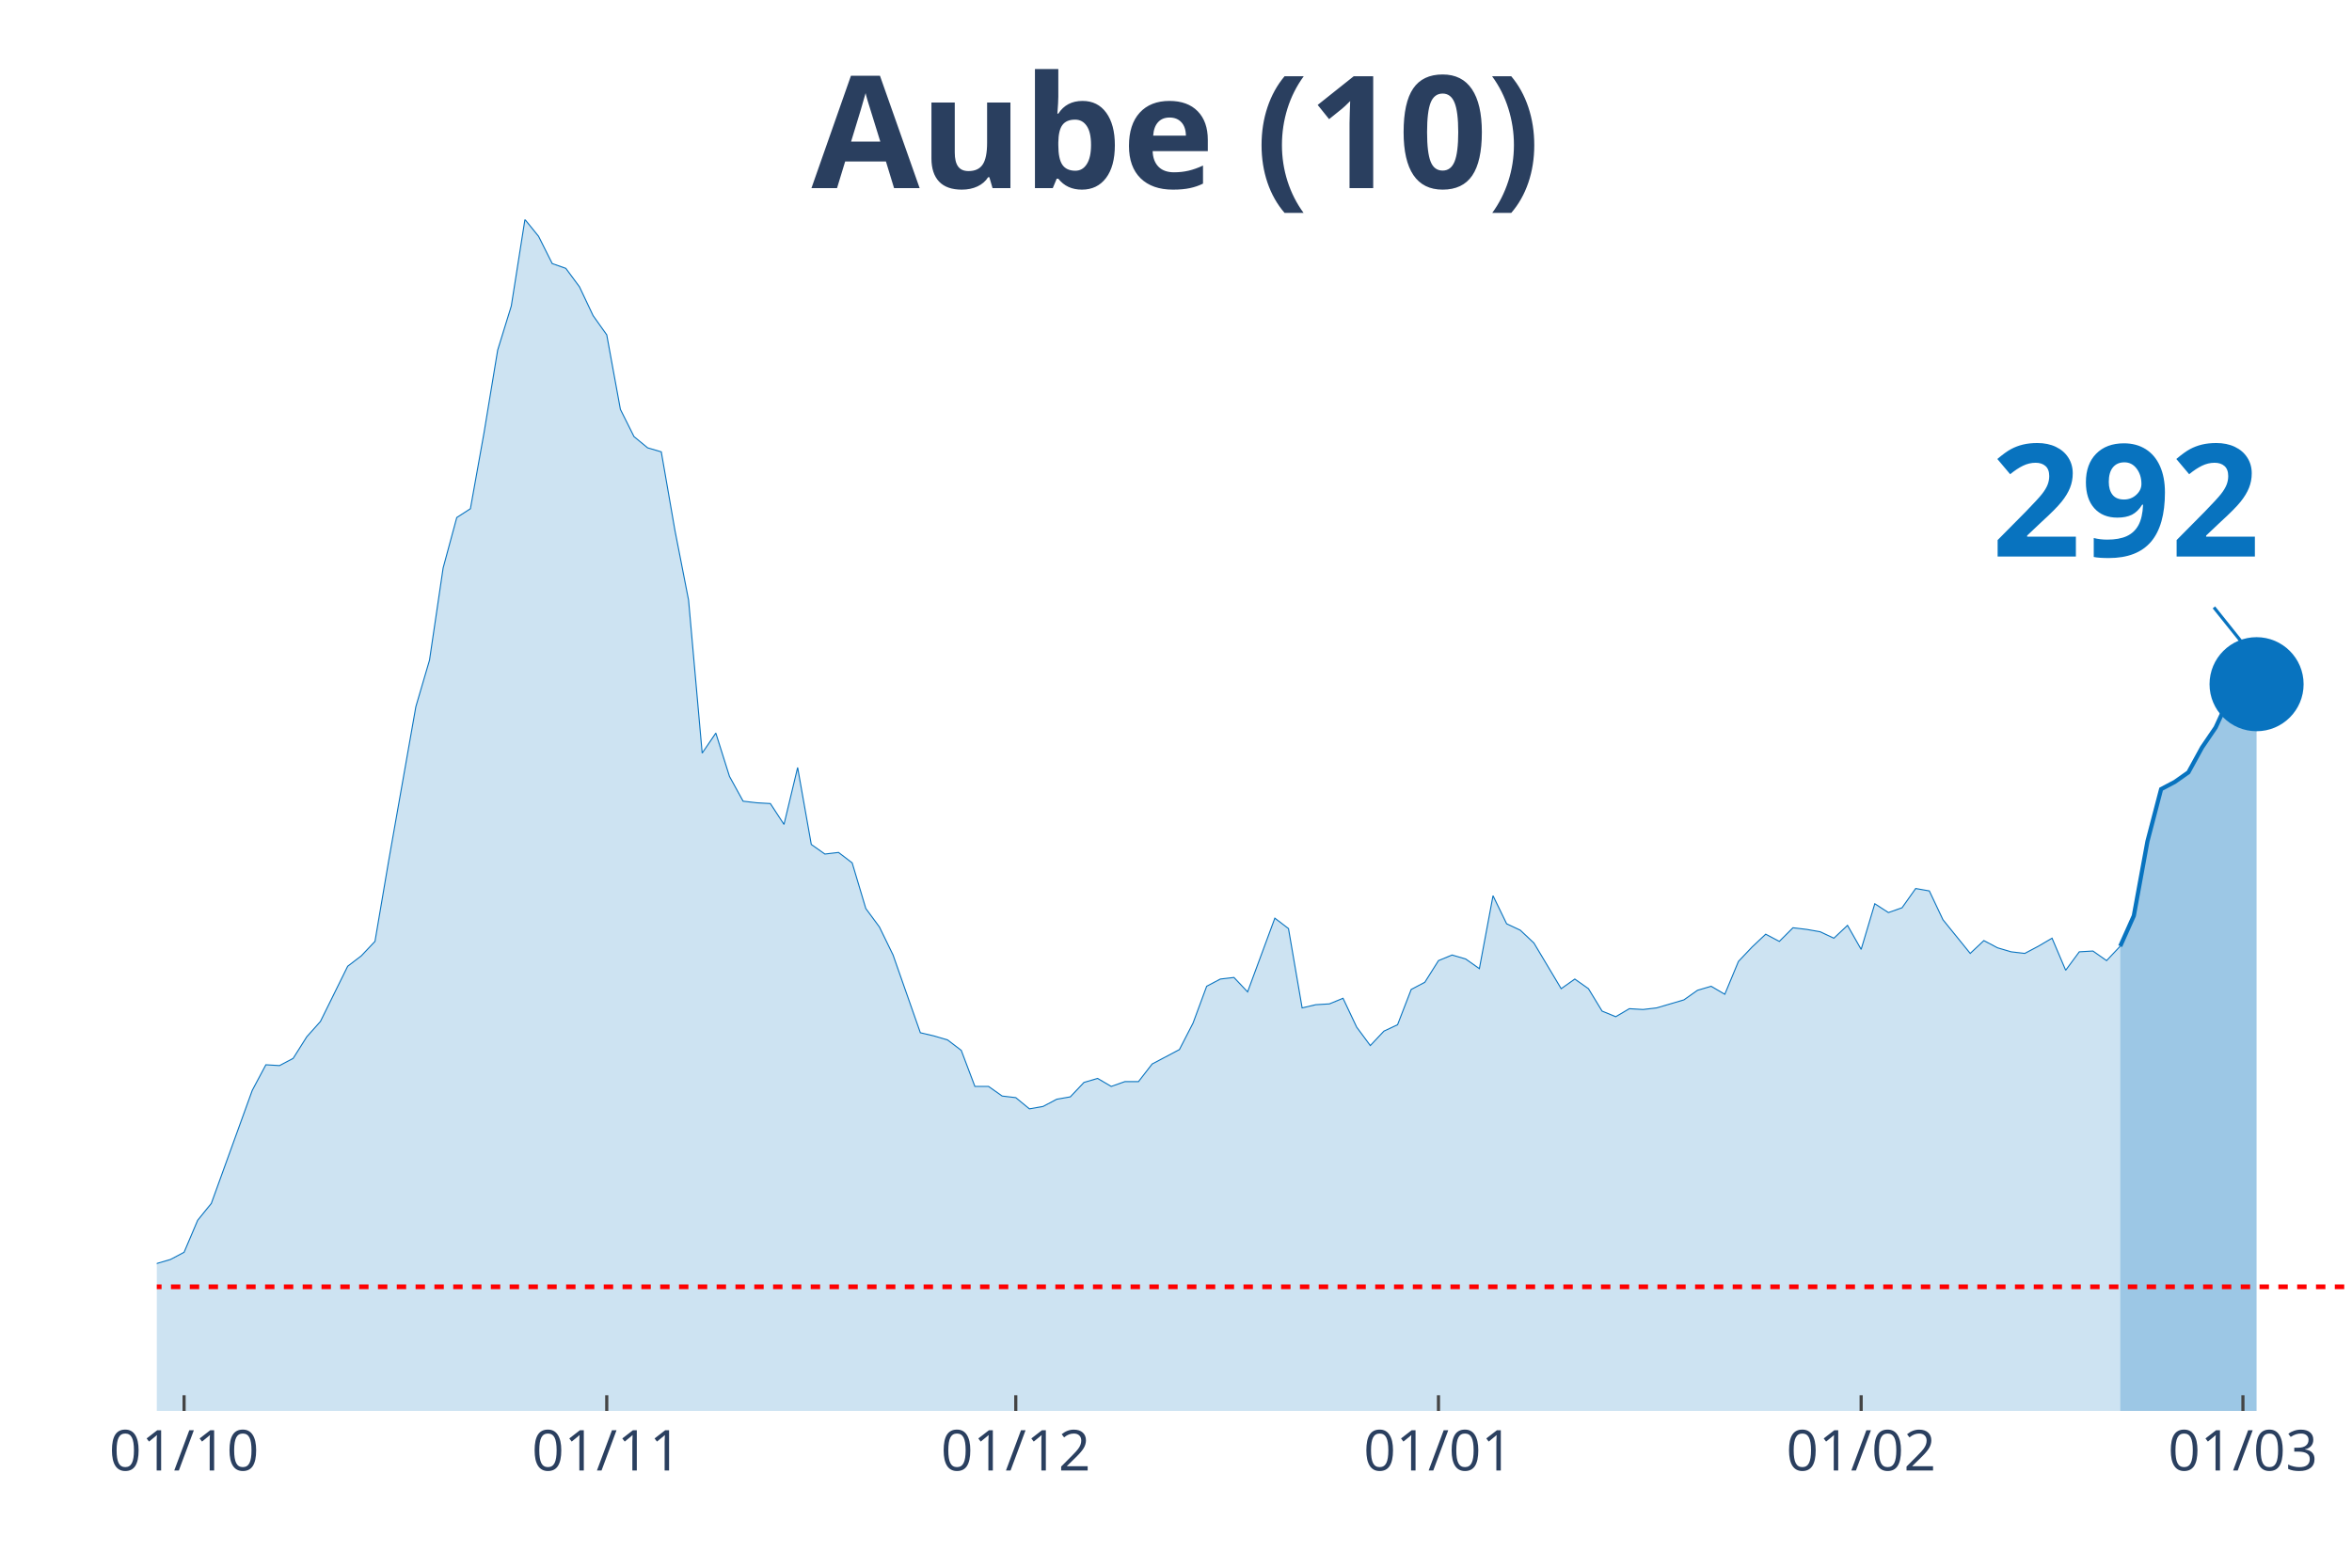
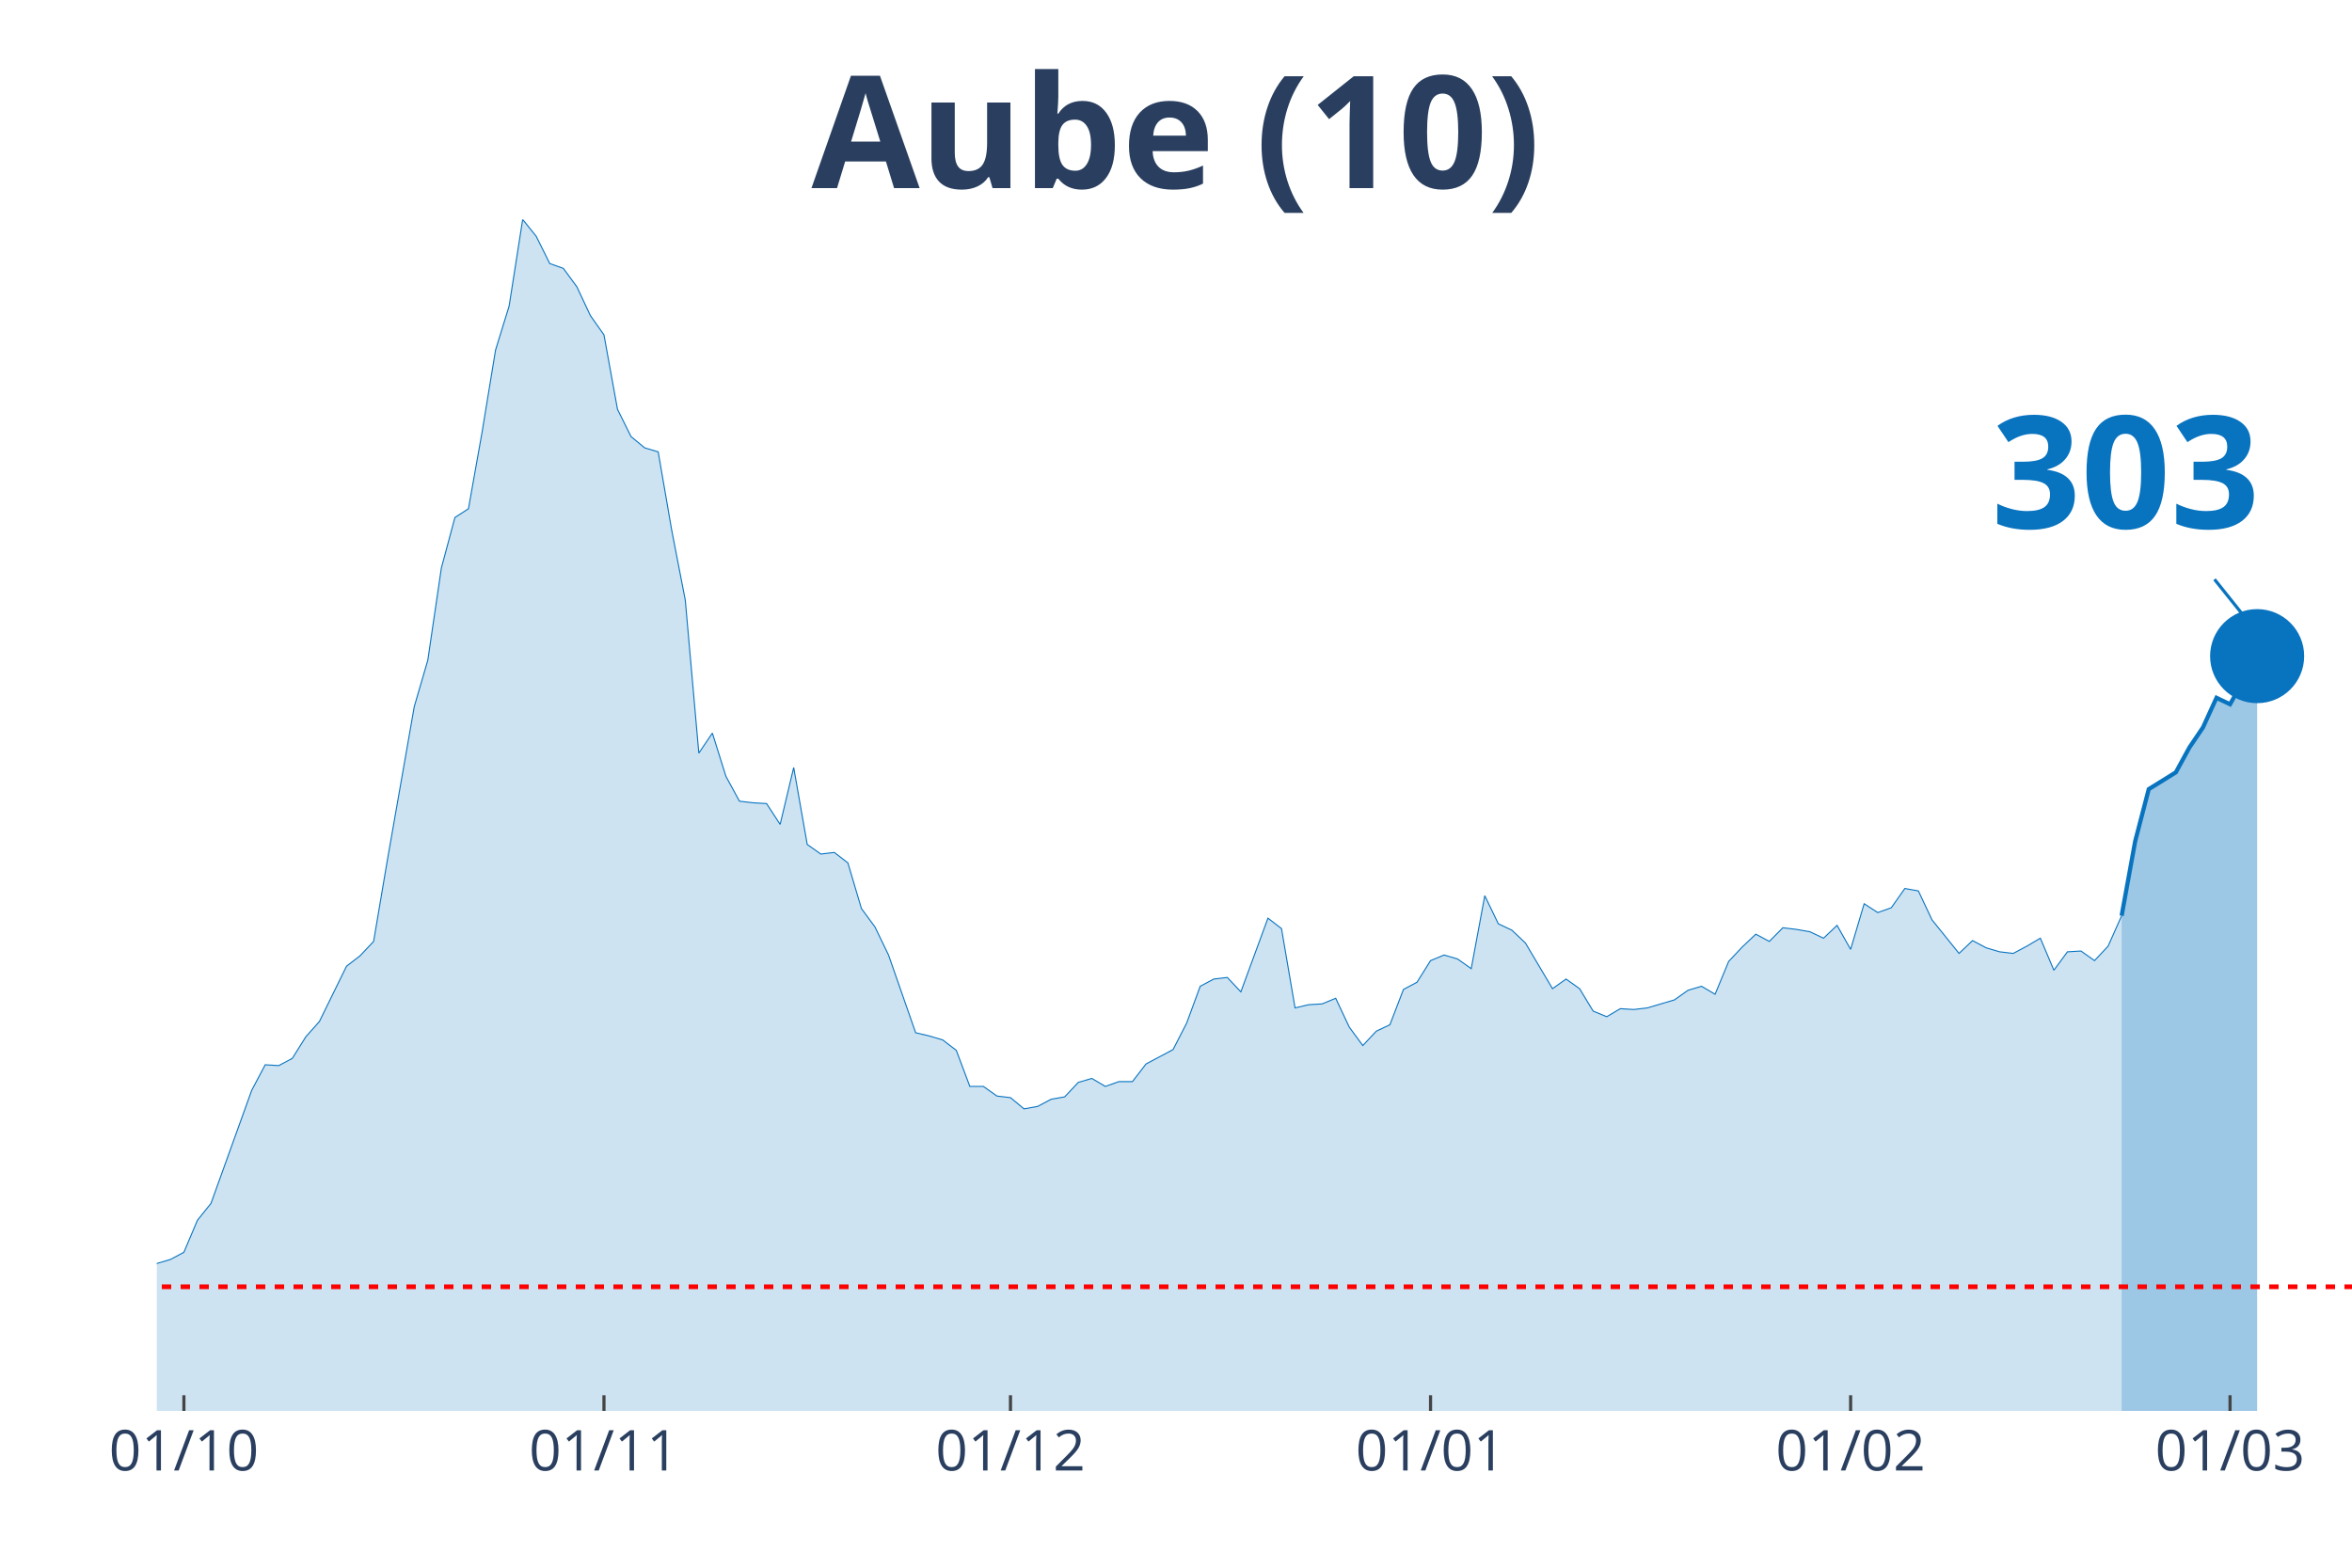
<svg xmlns="http://www.w3.org/2000/svg" class="main-svg" width="1125" height="750" style="" viewBox="0 0 750 500">
  <rect x="0" y="0" width="750" height="500" style="fill: rgb(0, 0, 0); fill-opacity: 0;" />
-   <defs id="defs-4b6d24">
+   <defs id="defs-a4c192">
    <g class="clips">
-       <clipPath id="clip4b6d24xyplot" class="plotclip">
+       <clipPath id="clipa4c192xyplot" class="plotclip">
        <rect width="700" height="380" />
      </clipPath>
-       <clipPath class="axesclip" id="clip4b6d24x">
+       <clipPath class="axesclip" id="clipa4c192x">
        <rect x="50" y="0" width="700" height="500" />
      </clipPath>
-       <clipPath class="axesclip" id="clip4b6d24y">
+       <clipPath class="axesclip" id="clipa4c192y">
        <rect x="0" y="70" width="750" height="380" />
      </clipPath>
-       <clipPath class="axesclip" id="clip4b6d24xy">
+       <clipPath class="axesclip" id="clipa4c192xy">
        <rect x="50" y="70" width="700" height="380" />
      </clipPath>
    </g>
    <g class="gradients" />
  </defs>
  <g class="bglayer">
    <rect class="bg" x="50" y="70" width="700" height="380" style="fill: rgb(0, 0, 0); fill-opacity: 0; stroke-width: 0;" />
  </g>
  <g class="layer-below">
    <g class="imagelayer" />
    <g class="shapelayer" />
  </g>
  <g class="cartesianlayer">
    <g class="subplot xy">
      <g class="layer-subplot">
        <g class="shapelayer" />
        <g class="imagelayer" />
      </g>
      <g class="gridlayer">
        <g class="x">
-           <path class="xgrid crisp" transform="translate(58.7,0)" d="M0,70v380" style="stroke: rgb(255, 255, 255); stroke-opacity: 1; stroke-width: 1px;" />
-           <path class="xgrid crisp" transform="translate(193.48,0)" d="M0,70v380" style="stroke: rgb(255, 255, 255); stroke-opacity: 1; stroke-width: 1px;" />
-           <path class="xgrid crisp" transform="translate(323.91,0)" d="M0,70v380" style="stroke: rgb(255, 255, 255); stroke-opacity: 1; stroke-width: 1px;" />
-           <path class="xgrid crisp" transform="translate(458.7,0)" d="M0,70v380" style="stroke: rgb(255, 255, 255); stroke-opacity: 1; stroke-width: 1px;" />
-           <path class="xgrid crisp" transform="translate(593.48,0)" d="M0,70v380" style="stroke: rgb(255, 255, 255); stroke-opacity: 1; stroke-width: 1px;" />
-           <path class="xgrid crisp" transform="translate(715.22,0)" d="M0,70v380" style="stroke: rgb(255, 255, 255); stroke-opacity: 1; stroke-width: 1px;" />
+           <path class="xgrid crisp" transform="translate(58.64,0)" d="M0,70v380" style="stroke: rgb(255, 255, 255); stroke-opacity: 1; stroke-width: 1px;" />
+           <path class="xgrid crisp" transform="translate(192.59,0)" d="M0,70v380" style="stroke: rgb(255, 255, 255); stroke-opacity: 1; stroke-width: 1px;" />
+           <path class="xgrid crisp" transform="translate(322.22,0)" d="M0,70v380" style="stroke: rgb(255, 255, 255); stroke-opacity: 1; stroke-width: 1px;" />
+           <path class="xgrid crisp" transform="translate(456.17,0)" d="M0,70v380" style="stroke: rgb(255, 255, 255); stroke-opacity: 1; stroke-width: 1px;" />
+           <path class="xgrid crisp" transform="translate(590.12,0)" d="M0,70v380" style="stroke: rgb(255, 255, 255); stroke-opacity: 1; stroke-width: 1px;" />
+           <path class="xgrid crisp" transform="translate(711.11,0)" d="M0,70v380" style="stroke: rgb(255, 255, 255); stroke-opacity: 1; stroke-width: 1px;" />
        </g>
        <g class="y" />
      </g>
      <g class="zerolinelayer" />
      <path class="xlines-below" />
      <path class="ylines-below" />
      <g class="overlines-below" />
      <g class="xaxislayer-below" />
      <g class="yaxislayer-below" />
      <g class="overaxes-below" />
-       <g class="plot" transform="translate(50, 70)" clip-path="url('#clip4b6d24xyplot')">
+       <g class="plot" transform="translate(50, 70)" clip-path="url('#clipa4c192xyplot')">
        <g class="scatterlayer mlayer">
-           <g class="trace scatter trace6bf38e" style="stroke-miterlimit: 2;">
+           <g class="trace scatter tracea03a92" style="stroke-miterlimit: 2;">
            <g class="fills">
              <g>
-                 <path class="js-fill" d="M626.09,380L-591.3,380L-591.3,376.17L-573.91,375.4L-569.57,375.4L-434.78,379.23L-430.43,379.49L-369.57,378.98L-365.22,378.47L-252.17,375.66L-247.83,373.61L-217.39,373.61L-213.04,370.03L-204.35,370.03L-200,364.16L-186.96,358.53L-182.61,360.07L-173.91,359.05L-169.57,362.62L-147.83,360.83L-143.48,360.32L-121.74,357.51L-117.39,360.32L-108.7,362.11L-104.35,358.79L-95.65,351.89L-91.3,351.89L-78.26,345.76L-73.91,344.73L-65.22,348.57L-60.87,348.06L-56.52,343.97L-52.17,344.48L-47.83,343.71L-43.48,344.73L-39.13,343.2L-34.78,340.39L-30.43,340.9L-26.09,342.95L-21.74,343.97L-17.39,342.18L-13.04,340.65L-8.7,340.39L-4.35,340.13L0,332.98L4.35,331.7L8.7,329.4L13.04,319.18L17.39,313.81L30.43,277.78L34.78,269.6L39.13,269.86L43.48,267.56L47.83,260.66L52.17,255.8L60.87,238.17L65.22,234.85L69.57,230.25L73.91,204.69L82.61,155.37L86.96,140.55L91.3,111.16L95.65,95.06L100,92.25L104.35,67.98L108.7,41.65L113.04,27.6L117.39,0L121.74,5.37L126.09,14.06L130.43,15.59L134.78,21.47L139.13,30.67L143.48,36.8L147.83,60.56L152.17,69.25L156.52,72.83L160.87,74.11L165.22,99.15L169.57,121.39L173.91,170.2L178.26,163.81L182.61,177.61L186.96,185.53L191.3,186.04L195.65,186.29L200,192.94L204.35,174.79L208.7,199.33L213.04,202.39L217.39,201.88L221.74,205.21L226.09,219.77L230.43,225.65L234.78,234.59L243.48,259.38L247.83,260.4L252.17,261.68L256.52,265L260.87,276.5L265.22,276.5L269.57,279.57L273.91,280.08L278.26,283.66L282.61,282.89L286.96,280.59L291.3,279.83L295.65,275.23L300,273.95L304.35,276.5L308.7,274.97L313.04,274.97L317.39,269.35L326.09,264.75L330.43,256.31L334.78,244.56L339.13,242.26L343.48,241.75L347.83,246.35L356.52,222.84L360.87,226.16L365.22,251.46L369.57,250.44L373.91,250.18L378.26,248.39L382.61,257.59L386.96,263.47L391.3,258.87L395.65,256.83L400,245.58L404.35,243.28L408.7,236.38L413.04,234.59L417.39,235.87L421.74,238.94L426.09,215.68L430.43,224.63L434.78,226.67L439.13,230.76L447.83,245.33L452.17,242.26L456.52,245.33L460.87,252.48L465.22,254.27L469.57,251.71L473.91,251.97L478.26,251.46L486.96,248.9L491.3,245.84L495.65,244.56L500,247.11L504.35,236.64L508.7,232.04L513.04,227.95L517.39,230.25L521.74,225.9L526.09,226.42L530.43,227.18L534.78,229.23L539.13,225.14L543.48,232.8L547.83,218.24L552.17,221.05L556.52,219.52L560.87,213.38L565.22,214.15L569.57,223.35L578.26,234.08L582.61,229.99L586.96,232.29L591.3,233.57L595.65,234.08L600,231.78L604.35,229.23L608.7,239.45L613.04,233.57L617.39,233.32L621.74,236.38L626.09,231.78" style="fill: rgb(8, 115, 191); fill-opacity: 0.2; stroke-width: 0;" />
+                 <path class="js-fill" d="M626.54,380L-587.65,380L-587.65,376.17L-570.37,375.4L-566.05,375.4L-432.1,379.23L-427.78,379.49L-367.28,378.98L-362.96,378.47L-250.62,375.66L-246.3,373.61L-216.05,373.61L-211.73,370.03L-203.09,370.03L-198.77,364.16L-185.8,358.53L-181.48,360.07L-172.84,359.05L-168.52,362.62L-146.91,360.83L-142.59,360.32L-120.99,357.51L-116.67,360.32L-108.02,362.11L-103.7,358.79L-95.06,351.89L-90.74,351.89L-77.78,345.76L-73.46,344.73L-64.81,348.57L-60.49,348.06L-56.17,343.97L-51.85,344.48L-47.53,343.71L-43.21,344.73L-38.89,343.2L-34.57,340.39L-30.25,340.9L-25.93,342.95L-21.6,343.97L-17.28,342.18L-12.96,340.65L-8.64,340.39L-4.32,340.13L0,332.98L4.32,331.7L8.64,329.4L12.96,319.18L17.28,313.81L30.25,277.78L34.57,269.6L38.89,269.86L43.21,267.56L47.53,260.66L51.85,255.8L60.49,238.17L64.81,234.85L69.14,230.25L73.46,204.69L82.1,155.37L86.42,140.55L90.74,111.16L95.06,95.06L99.38,92.25L103.7,67.98L108.02,41.65L112.35,27.6L116.67,0L120.99,5.37L125.31,14.06L129.63,15.59L133.95,21.47L138.27,30.67L142.59,36.8L146.91,60.56L151.23,69.25L155.56,72.83L159.88,74.11L164.2,99.15L168.52,121.39L172.84,170.2L177.16,163.81L181.48,177.61L185.8,185.53L190.12,186.04L194.44,186.29L198.77,192.94L203.09,174.79L207.41,199.33L211.73,202.39L216.05,201.88L220.37,205.21L224.69,219.77L229.01,225.65L233.33,234.59L241.98,259.38L246.3,260.4L250.62,261.68L254.94,265L259.26,276.5L263.58,276.5L267.9,279.57L272.22,280.08L276.54,283.66L280.86,282.89L285.19,280.59L289.51,279.83L293.83,275.23L298.15,273.95L302.47,276.5L306.79,274.97L311.11,274.97L315.43,269.35L324.07,264.75L328.4,256.31L332.72,244.56L337.04,242.26L341.36,241.75L345.68,246.35L354.32,222.84L358.64,226.16L362.96,251.46L367.28,250.44L371.6,250.18L375.93,248.39L380.25,257.59L384.57,263.47L388.89,258.87L393.21,256.83L397.53,245.58L401.85,243.28L406.17,236.38L410.49,234.59L414.81,235.87L419.14,238.94L423.46,215.68L427.78,224.63L432.1,226.67L436.42,230.76L445.06,245.33L449.38,242.26L453.7,245.33L458.02,252.48L462.35,254.27L466.67,251.71L470.99,251.97L475.31,251.46L483.95,248.9L488.27,245.84L492.59,244.56L496.91,247.11L501.23,236.64L505.56,232.04L509.88,227.95L514.2,230.25L518.52,225.9L522.84,226.42L527.16,227.18L531.48,229.23L535.8,225.14L540.12,232.8L544.44,218.24L548.77,221.05L553.09,219.52L557.41,213.38L561.73,214.15L566.05,223.35L574.69,234.08L579.01,229.99L583.33,232.29L587.65,233.57L591.98,234.08L596.3,231.78L600.62,229.23L604.94,239.45L609.26,233.57L613.58,233.32L617.9,236.38L622.22,231.78L626.54,222.07" style="fill: rgb(8, 115, 191); fill-opacity: 0.2; stroke-width: 0;" />
              </g>
            </g>
            <g class="errorbars" />
            <g class="lines">
-               <path class="js-line" d="M-591.3,376.17L-573.91,375.4L-569.57,375.4L-434.78,379.23L-430.43,379.49L-369.57,378.98L-365.22,378.47L-252.17,375.66L-247.83,373.61L-217.39,373.61L-213.04,370.03L-204.35,370.03L-200,364.16L-186.96,358.53L-182.61,360.07L-173.91,359.05L-169.57,362.62L-147.83,360.83L-143.48,360.32L-121.74,357.51L-117.39,360.32L-108.7,362.11L-104.35,358.79L-95.65,351.89L-91.3,351.89L-78.26,345.76L-73.91,344.73L-65.22,348.57L-60.87,348.06L-56.52,343.97L-52.17,344.48L-47.83,343.71L-43.48,344.73L-39.13,343.2L-34.78,340.39L-30.43,340.9L-26.09,342.95L-21.74,343.97L-17.39,342.18L-13.04,340.65L-8.7,340.39L-4.35,340.13L0,332.98L4.35,331.7L8.7,329.4L13.04,319.18L17.39,313.81L30.43,277.78L34.78,269.6L39.13,269.86L43.48,267.56L47.83,260.66L52.17,255.8L60.87,238.17L65.22,234.85L69.57,230.25L73.91,204.69L82.61,155.37L86.96,140.55L91.3,111.16L95.65,95.06L100,92.25L104.35,67.98L108.7,41.65L113.04,27.6L117.39,0L121.74,5.37L126.09,14.06L130.43,15.59L134.78,21.47L139.13,30.67L143.48,36.8L147.83,60.56L152.17,69.25L156.52,72.83L160.87,74.11L165.22,99.15L169.57,121.39L173.91,170.2L178.26,163.81L182.61,177.61L186.96,185.53L191.3,186.04L195.65,186.29L200,192.94L204.35,174.79L208.7,199.33L213.04,202.39L217.39,201.88L221.74,205.21L226.09,219.77L230.43,225.65L234.78,234.59L243.48,259.38L247.83,260.4L252.17,261.68L256.52,265L260.87,276.5L265.22,276.5L269.57,279.57L273.91,280.08L278.26,283.66L282.61,282.89L286.96,280.59L291.3,279.83L295.65,275.23L300,273.95L304.35,276.5L308.7,274.97L313.04,274.97L317.39,269.35L326.09,264.75L330.43,256.31L334.78,244.56L339.13,242.26L343.48,241.75L347.83,246.35L356.52,222.84L360.87,226.16L365.22,251.46L369.57,250.44L373.91,250.18L378.26,248.39L382.61,257.59L386.96,263.47L391.3,258.87L395.65,256.83L400,245.58L404.35,243.28L408.7,236.38L413.04,234.59L417.39,235.87L421.74,238.94L426.09,215.68L430.43,224.63L434.78,226.67L439.13,230.76L447.83,245.33L452.17,242.26L456.52,245.33L460.87,252.48L465.22,254.27L469.57,251.71L473.91,251.97L478.26,251.46L486.96,248.9L491.3,245.84L495.65,244.56L500,247.11L504.35,236.64L508.7,232.04L513.04,227.95L517.39,230.25L521.74,225.9L526.09,226.42L530.43,227.18L534.78,229.23L539.13,225.14L543.48,232.8L547.83,218.24L552.17,221.05L556.52,219.52L560.87,213.38L565.22,214.15L569.57,223.35L578.26,234.08L582.61,229.99L586.96,232.29L591.3,233.57L595.65,234.08L600,231.78L604.35,229.23L608.7,239.45L613.04,233.57L617.39,233.32L621.74,236.38L626.09,231.78" style="vector-effect: non-scaling-stroke; fill: none; stroke: rgb(8, 115, 191); stroke-opacity: 1; stroke-width: 0.5px; opacity: 1;" />
+               <path class="js-line" d="M-587.65,376.17L-570.37,375.4L-566.05,375.4L-432.1,379.23L-427.78,379.49L-367.28,378.98L-362.96,378.47L-250.62,375.66L-246.3,373.61L-216.05,373.61L-211.73,370.03L-203.09,370.03L-198.77,364.16L-185.8,358.53L-181.48,360.07L-172.84,359.05L-168.52,362.62L-146.91,360.83L-142.59,360.32L-120.99,357.51L-116.67,360.32L-108.02,362.11L-103.7,358.79L-95.06,351.89L-90.74,351.89L-77.78,345.76L-73.46,344.73L-64.81,348.57L-60.49,348.06L-56.17,343.97L-51.85,344.48L-47.53,343.71L-43.21,344.73L-38.89,343.2L-34.57,340.39L-30.25,340.9L-25.93,342.95L-21.6,343.97L-17.28,342.18L-12.96,340.65L-8.64,340.39L-4.32,340.13L0,332.98L4.32,331.7L8.64,329.4L12.96,319.18L17.28,313.81L30.25,277.78L34.57,269.6L38.89,269.86L43.21,267.56L47.53,260.66L51.85,255.8L60.49,238.17L64.81,234.85L69.14,230.25L73.46,204.69L82.1,155.37L86.42,140.55L90.74,111.16L95.06,95.06L99.38,92.25L103.7,67.98L108.02,41.65L112.35,27.6L116.67,0L120.99,5.37L125.31,14.06L129.63,15.59L133.95,21.47L138.27,30.67L142.59,36.8L146.91,60.56L151.23,69.25L155.56,72.83L159.88,74.11L164.2,99.15L168.52,121.39L172.84,170.2L177.16,163.81L181.48,177.61L185.8,185.53L190.12,186.04L194.44,186.29L198.77,192.94L203.09,174.79L207.41,199.33L211.73,202.39L216.05,201.88L220.37,205.21L224.69,219.77L229.01,225.65L233.33,234.59L241.98,259.38L246.3,260.4L250.62,261.68L254.94,265L259.26,276.5L263.58,276.5L267.9,279.57L272.22,280.08L276.54,283.66L280.86,282.89L285.19,280.59L289.51,279.83L293.83,275.23L298.15,273.95L302.47,276.5L306.79,274.97L311.11,274.97L315.43,269.35L324.07,264.75L328.4,256.31L332.72,244.56L337.04,242.26L341.36,241.75L345.68,246.35L354.32,222.84L358.64,226.16L362.96,251.46L367.28,250.44L371.6,250.18L375.93,248.39L380.25,257.59L384.57,263.47L388.89,258.87L393.21,256.83L397.53,245.58L401.85,243.28L406.17,236.38L410.49,234.59L414.81,235.87L419.14,238.94L423.46,215.68L427.78,224.63L432.1,226.67L436.42,230.76L445.06,245.33L449.38,242.26L453.7,245.33L458.02,252.48L462.35,254.27L466.67,251.71L470.99,251.97L475.31,251.46L483.95,248.9L488.27,245.84L492.59,244.56L496.91,247.11L501.23,236.64L505.56,232.04L509.88,227.95L514.2,230.25L518.52,225.9L522.84,226.42L527.16,227.18L531.48,229.23L535.8,225.14L540.12,232.8L544.44,218.24L548.77,221.05L553.09,219.52L557.41,213.38L561.73,214.15L566.05,223.35L574.69,234.08L579.01,229.99L583.33,232.29L587.65,233.57L591.98,234.08L596.3,231.78L600.62,229.23L604.94,239.45L609.26,233.57L613.58,233.32L617.9,236.38L622.22,231.78L626.54,222.07" style="vector-effect: non-scaling-stroke; fill: none; stroke: rgb(8, 115, 191); stroke-opacity: 1; stroke-width: 0.5px; opacity: 1;" />
            </g>
            <g class="points" />
            <g class="text" />
          </g>
-           <g class="trace scatter trace78f7db" style="stroke-miterlimit: 2;">
+           <g class="trace scatter trace8f949e" style="stroke-miterlimit: 2;">
            <g class="fills">
              <g>
-                 <path class="js-fill" d="M669.57,380L626.09,380L626.09,231.78L630.43,222.07L634.78,198.31L639.13,181.69L643.48,179.39L647.83,176.33L652.17,168.41L656.52,162.02L660.87,152.56L665.22,155.12L669.57,148.22" style="fill: rgb(8, 115, 191); fill-opacity: 0.4; stroke-width: 0;" />
+                 <path class="js-fill" d="M669.75,380L626.54,380L626.54,222.07L630.86,198.31L635.19,181.69L643.83,176.33L648.15,168.41L652.47,162.02L656.79,152.56L661.11,154.61L665.43,146.94L669.75,139.27" style="fill: rgb(8, 115, 191); fill-opacity: 0.4; stroke-width: 0;" />
              </g>
            </g>
            <g class="errorbars" />
            <g class="lines">
-               <path class="js-line" d="M626.09,231.78L630.43,222.07L634.78,198.31L639.13,181.69L643.48,179.39L647.83,176.33L652.17,168.41L656.52,162.02L660.87,152.56L665.22,155.12L669.57,148.22" style="vector-effect: non-scaling-stroke; fill: none; stroke: rgb(8, 115, 191); stroke-opacity: 1; stroke-width: 2px; opacity: 1;" />
+               <path class="js-line" d="M626.54,222.07L630.86,198.31L635.19,181.69L643.83,176.33L648.15,168.41L652.47,162.02L656.79,152.56L661.11,154.61L665.43,146.94L669.75,139.27" style="vector-effect: non-scaling-stroke; fill: none; stroke: rgb(8, 115, 191); stroke-opacity: 1; stroke-width: 2px; opacity: 1;" />
            </g>
            <g class="points" />
            <g class="text" />
          </g>
-           <g class="trace scatter traceff16de" style="stroke-miterlimit: 2; opacity: 1;">
+           <g class="trace scatter trace8c2a8b" style="stroke-miterlimit: 2; opacity: 1;">
            <g class="fills" />
            <g class="errorbars" />
            <g class="lines" />
            <g class="points">
-               <path class="point" transform="translate(669.57,148.22)" d="M15,0A15,15 0 1,1 0,-15A15,15 0 0,1 15,0Z" style="opacity: 1; stroke-width: 0px; fill: rgb(8, 115, 191); fill-opacity: 1;" />
+               <path class="point" transform="translate(669.75,139.27)" d="M15,0A15,15 0 1,1 0,-15A15,15 0 0,1 15,0Z" style="opacity: 1; stroke-width: 0px; fill: rgb(8, 115, 191); fill-opacity: 1;" />
            </g>
            <g class="text" />
          </g>
        </g>
      </g>
      <g class="overplot" />
      <path class="xlines-above crisp" style="fill: none; stroke-width: 1px; stroke: rgb(0, 0, 0); stroke-opacity: 0;" d="" />
      <path class="ylines-above crisp" style="fill: none;" d="M0,0" />
      <g class="overlines-above" />
      <g class="xaxislayer-above">
-         <path class="xtick ticks crisp" d="M0,450v-5" transform="translate(58.7,0)" style="stroke: rgb(68, 68, 68); stroke-opacity: 1; stroke-width: 1px;" />
-         <path class="xtick ticks crisp" d="M0,450v-5" transform="translate(193.48,0)" style="stroke: rgb(68, 68, 68); stroke-opacity: 1; stroke-width: 1px;" />
-         <path class="xtick ticks crisp" d="M0,450v-5" transform="translate(323.91,0)" style="stroke: rgb(68, 68, 68); stroke-opacity: 1; stroke-width: 1px;" />
-         <path class="xtick ticks crisp" d="M0,450v-5" transform="translate(458.7,0)" style="stroke: rgb(68, 68, 68); stroke-opacity: 1; stroke-width: 1px;" />
-         <path class="xtick ticks crisp" d="M0,450v-5" transform="translate(593.48,0)" style="stroke: rgb(68, 68, 68); stroke-opacity: 1; stroke-width: 1px;" />
-         <path class="xtick ticks crisp" d="M0,450v-5" transform="translate(715.22,0)" style="stroke: rgb(68, 68, 68); stroke-opacity: 1; stroke-width: 1px;" />
+         <path class="xtick ticks crisp" d="M0,450v-5" transform="translate(58.64,0)" style="stroke: rgb(68, 68, 68); stroke-opacity: 1; stroke-width: 1px;" />
+         <path class="xtick ticks crisp" d="M0,450v-5" transform="translate(192.59,0)" style="stroke: rgb(68, 68, 68); stroke-opacity: 1; stroke-width: 1px;" />
+         <path class="xtick ticks crisp" d="M0,450v-5" transform="translate(322.22,0)" style="stroke: rgb(68, 68, 68); stroke-opacity: 1; stroke-width: 1px;" />
+         <path class="xtick ticks crisp" d="M0,450v-5" transform="translate(456.17,0)" style="stroke: rgb(68, 68, 68); stroke-opacity: 1; stroke-width: 1px;" />
+         <path class="xtick ticks crisp" d="M0,450v-5" transform="translate(590.12,0)" style="stroke: rgb(68, 68, 68); stroke-opacity: 1; stroke-width: 1px;" />
+         <path class="xtick ticks crisp" d="M0,450v-5" transform="translate(711.11,0)" style="stroke: rgb(68, 68, 68); stroke-opacity: 1; stroke-width: 1px;" />
        <g class="xtick">
-           <text text-anchor="middle" x="0" y="469" transform="translate(58.7,0)" style="font-family: 'Open Sans', verdana, arial, sans-serif; font-size: 18px; fill: rgb(42, 63, 95); fill-opacity: 1; white-space: pre;">01/10</text>
+           <text text-anchor="middle" x="0" y="469" transform="translate(58.64,0)" style="font-family: 'Open Sans', verdana, arial, sans-serif; font-size: 18px; fill: rgb(42, 63, 95); fill-opacity: 1; white-space: pre;">01/10</text>
        </g>
        <g class="xtick">
-           <text text-anchor="middle" x="0" y="469" transform="translate(193.48,0)" style="font-family: 'Open Sans', verdana, arial, sans-serif; font-size: 18px; fill: rgb(42, 63, 95); fill-opacity: 1; white-space: pre;">01/11</text>
+           <text text-anchor="middle" x="0" y="469" transform="translate(192.59,0)" style="font-family: 'Open Sans', verdana, arial, sans-serif; font-size: 18px; fill: rgb(42, 63, 95); fill-opacity: 1; white-space: pre;">01/11</text>
        </g>
        <g class="xtick">
-           <text text-anchor="middle" x="0" y="469" transform="translate(323.91,0)" style="font-family: 'Open Sans', verdana, arial, sans-serif; font-size: 18px; fill: rgb(42, 63, 95); fill-opacity: 1; white-space: pre;">01/12</text>
+           <text text-anchor="middle" x="0" y="469" transform="translate(322.22,0)" style="font-family: 'Open Sans', verdana, arial, sans-serif; font-size: 18px; fill: rgb(42, 63, 95); fill-opacity: 1; white-space: pre;">01/12</text>
        </g>
        <g class="xtick">
-           <text text-anchor="middle" x="0" y="469" transform="translate(458.7,0)" style="font-family: 'Open Sans', verdana, arial, sans-serif; font-size: 18px; fill: rgb(42, 63, 95); fill-opacity: 1; white-space: pre;">01/01</text>
+           <text text-anchor="middle" x="0" y="469" transform="translate(456.17,0)" style="font-family: 'Open Sans', verdana, arial, sans-serif; font-size: 18px; fill: rgb(42, 63, 95); fill-opacity: 1; white-space: pre;">01/01</text>
        </g>
        <g class="xtick">
-           <text text-anchor="middle" x="0" y="469" transform="translate(593.48,0)" style="font-family: 'Open Sans', verdana, arial, sans-serif; font-size: 18px; fill: rgb(42, 63, 95); fill-opacity: 1; white-space: pre;">01/02</text>
+           <text text-anchor="middle" x="0" y="469" transform="translate(590.12,0)" style="font-family: 'Open Sans', verdana, arial, sans-serif; font-size: 18px; fill: rgb(42, 63, 95); fill-opacity: 1; white-space: pre;">01/02</text>
        </g>
        <g class="xtick">
-           <text text-anchor="middle" x="0" y="469" transform="translate(715.22,0)" style="font-family: 'Open Sans', verdana, arial, sans-serif; font-size: 18px; fill: rgb(42, 63, 95); fill-opacity: 1; white-space: pre;">01/03</text>
+           <text text-anchor="middle" x="0" y="469" transform="translate(711.11,0)" style="font-family: 'Open Sans', verdana, arial, sans-serif; font-size: 18px; fill: rgb(42, 63, 95); fill-opacity: 1; white-space: pre;">01/03</text>
        </g>
      </g>
      <g class="yaxislayer-above" />
      <g class="overaxes-above" />
    </g>
  </g>
  <g class="polarlayer" />
  <g class="ternarylayer" />
  <g class="geolayer" />
  <g class="funnelarealayer" />
  <g class="pielayer" />
  <g class="treemaplayer" />
  <g class="sunburstlayer" />
  <g class="glimages" />
-   <defs id="topdefs-4b6d24">
+   <defs id="topdefs-a4c192">
    <g class="clips" />
  </defs>
  <g class="layer-above">
    <g class="imagelayer" />
    <g class="shapelayer">
-       <path data-index="0" fill-rule="evenodd" d="M-2393.48,410.4L784.78,410.4" clip-path="url('#clip4b6d24xy')" style="opacity: 1; stroke: rgb(255, 0, 0); stroke-opacity: 1; fill: rgb(0, 0, 0); fill-opacity: 0; stroke-dasharray: 3px, 3px; stroke-width: 1.5px;" />
+       <path data-index="0" fill-rule="evenodd" d="M-2378.4,410.4L780.25,410.4" clip-path="url('#clipa4c192xy')" style="opacity: 1; stroke: rgb(255, 0, 0); stroke-opacity: 1; fill: rgb(0, 0, 0); fill-opacity: 0; stroke-dasharray: 3px, 3px; stroke-width: 1.5px;" />
    </g>
  </g>
  <g class="infolayer">
    <g class="g-gtitle">
      <text class="gtitle" x="375" y="25" text-anchor="middle" dy="0.7em" style="font-family: 'Open Sans', verdana, arial, sans-serif; font-size: 50px; fill: rgb(42, 63, 95); opacity: 1; font-weight: normal; white-space: pre;">
        <tspan style="font-weight:bold">Aube (10)</tspan>
      </text>
    </g>
    <g class="g-xtitle" />
    <g class="annotation" data-index="0" style="opacity: 1;">
-       <g class="annotation-text-g" transform="rotate(0,677.57,158.22)">
-         <g class="cursor-pointer" transform="translate(620, 122)">
+       <g class="annotation-text-g" transform="rotate(0,677.75,149.27)">
+         <g class="cursor-pointer" transform="translate(620, 113)">
          <rect class="bg" x="0.5" y="0.5" width="115" height="71" style="stroke-width: 1px; stroke: rgb(0, 0, 0); stroke-opacity: 0; fill: rgb(255, 255, 255); fill-opacity: 0.6;" />
          <text class="annotation-text" text-anchor="middle" x="57.812" y="55.5" style="font-family: 'Open Sans', verdana, arial, sans-serif; font-size: 50px; fill: rgb(8, 115, 191); fill-opacity: 1; white-space: pre;">
-             <tspan style="font-weight:bold">292 </tspan>
+             <tspan style="font-weight:bold">303 </tspan>
          </text>
        </g>
      </g>
      <g class="annotation-arrow-g" style="opacity: 1;">
-         <path d="M705.97,193.72L717.57,208.22" style="stroke-width: 1px; stroke: rgb(8, 115, 191); stroke-opacity: 1; stroke-dasharray: 0px, 0px, 18.569px, 18.569px;" />
+         <path d="M706.15,184.77L717.75,199.27" style="stroke-width: 1px; stroke: rgb(8, 115, 191); stroke-opacity: 1; stroke-dasharray: 0px, 0px, 18.569px, 18.569px;" />
      </g>
    </g>
  </g>
</svg>
